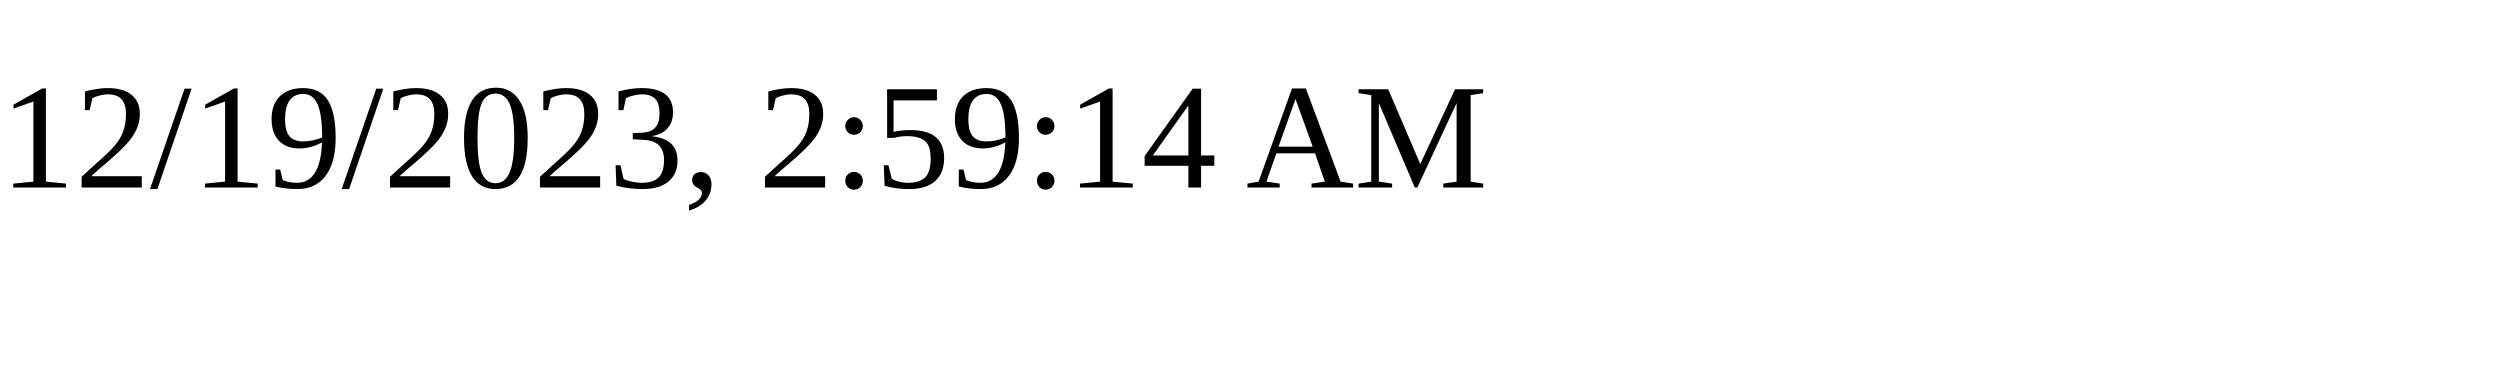
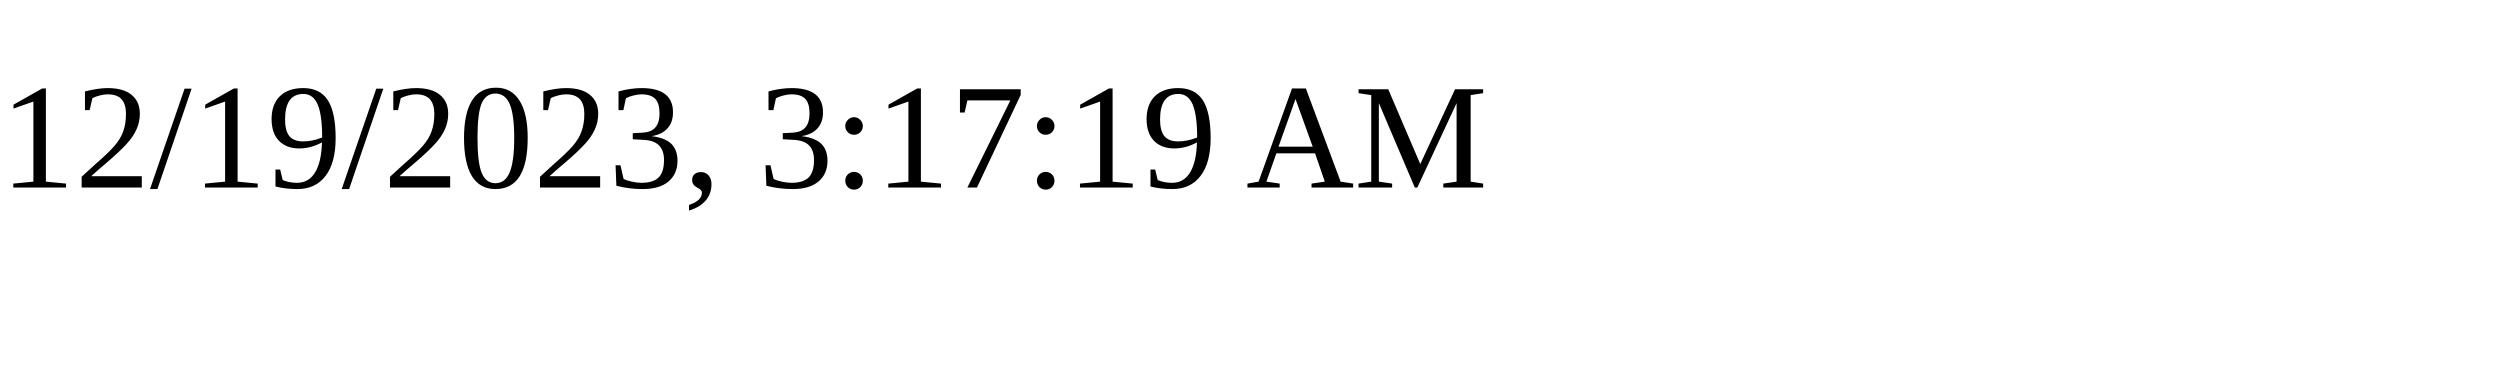
<svg xmlns="http://www.w3.org/2000/svg" height="30" width="200">
-   <text x="0" y="15">12/19/2023, 2:59:14 AM</text>
+   <text x="0" y="15">12/19/2023, 3:17:19 AM</text>
</svg>
